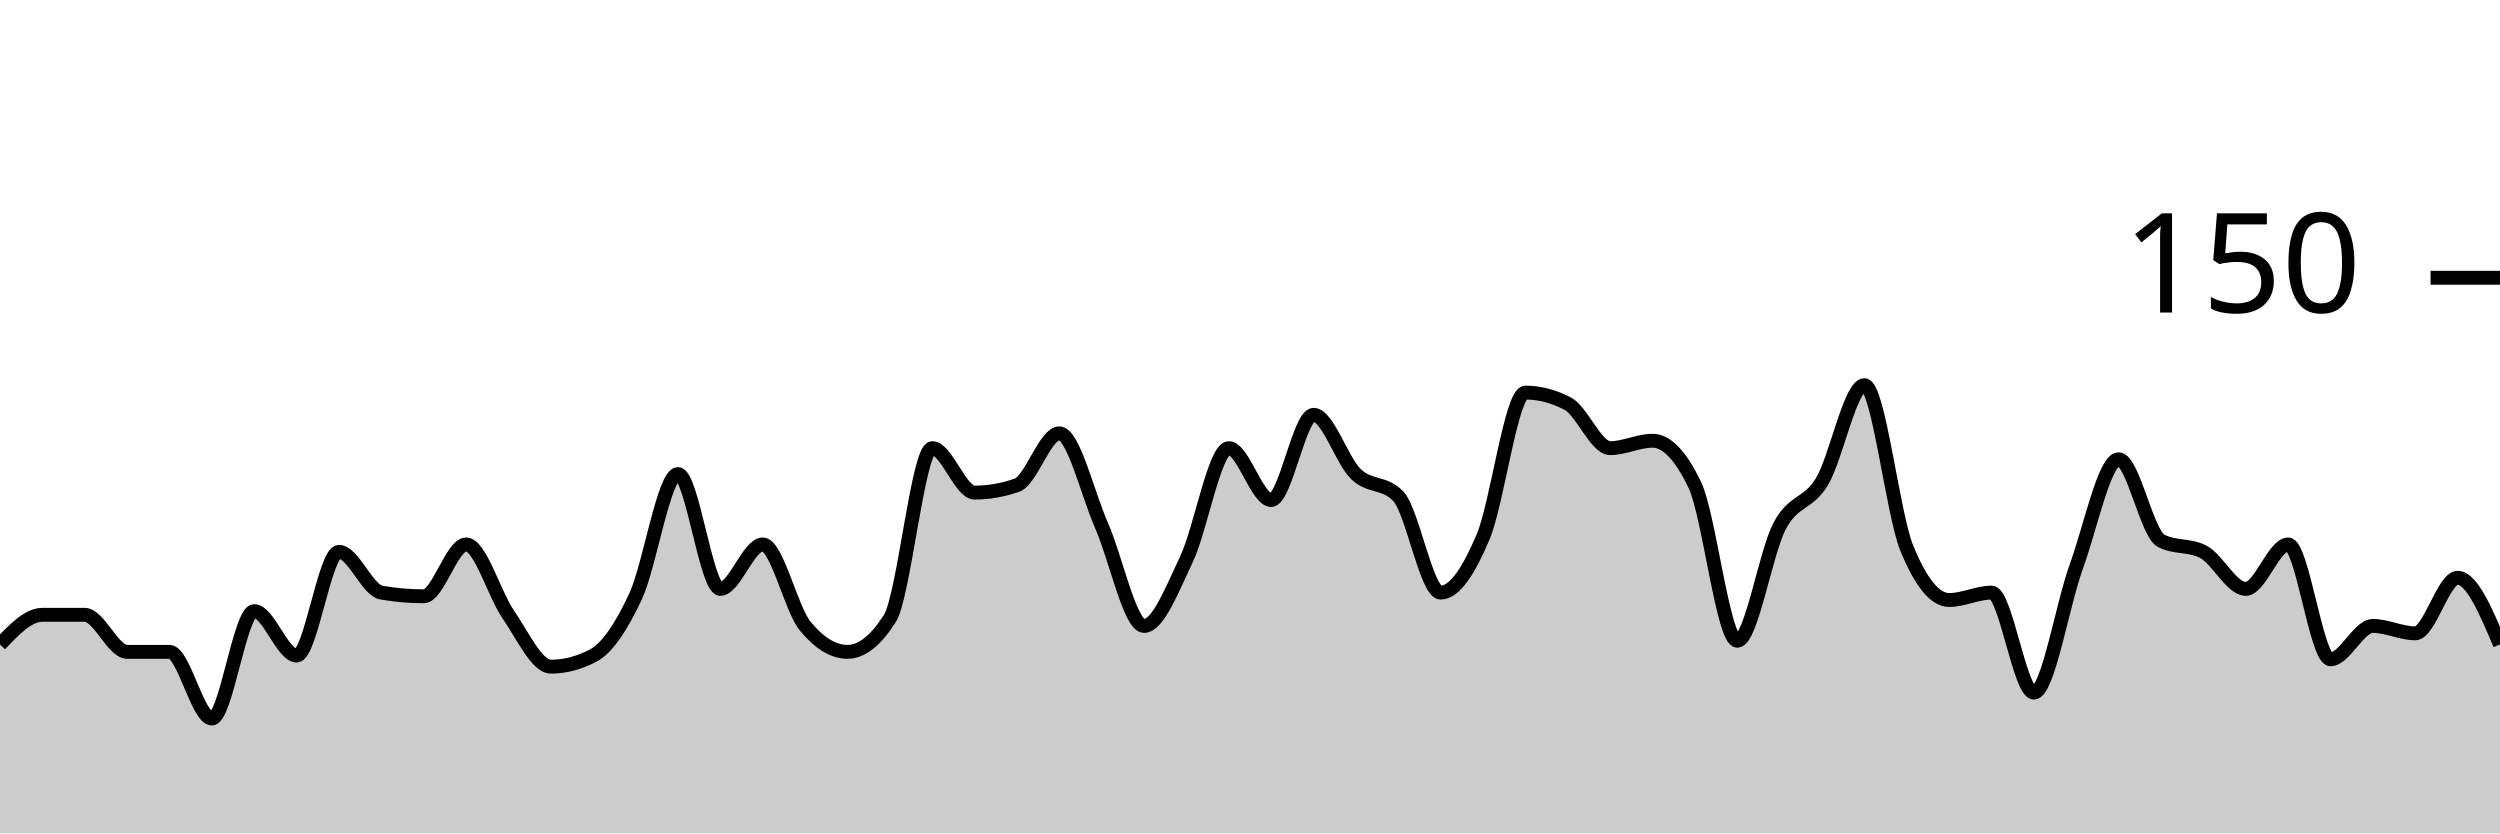
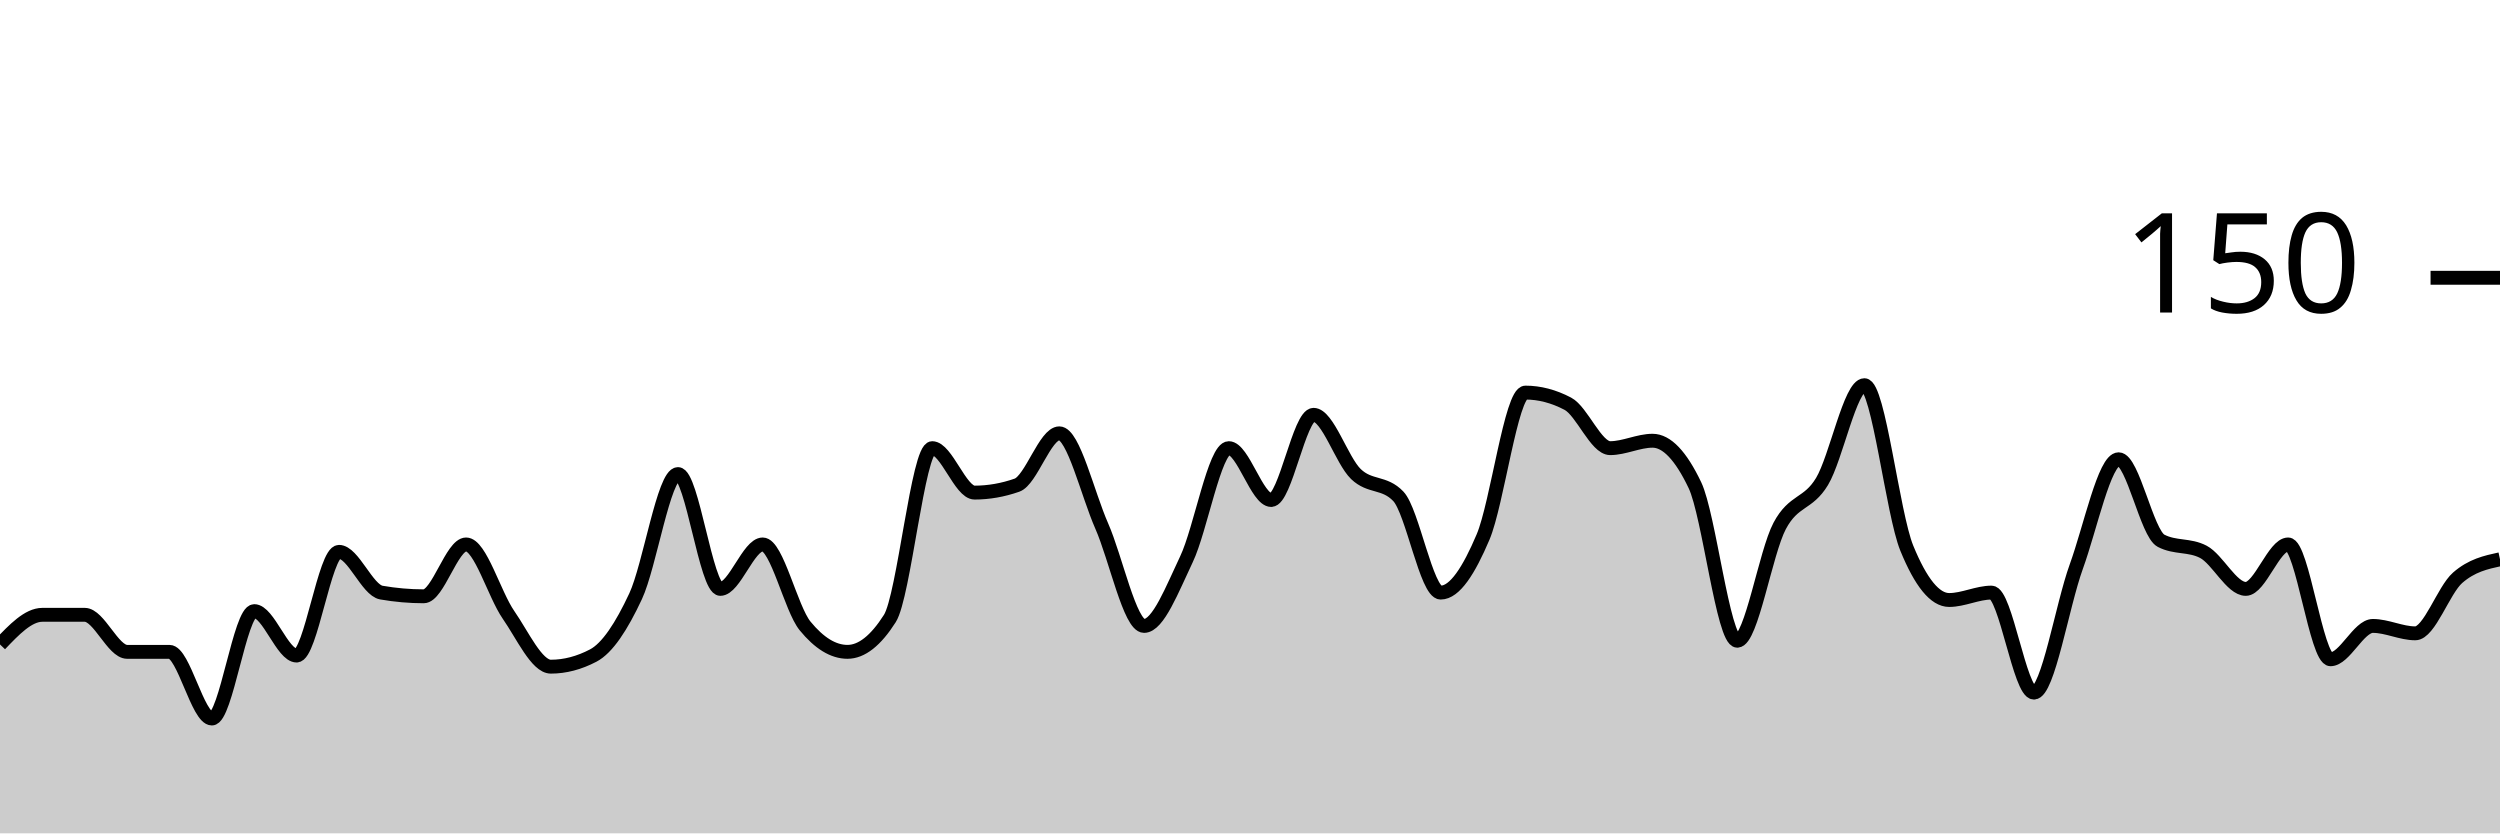
<svg xmlns="http://www.w3.org/2000/svg" viewBox="0 0 180 60">
  <g transform="translate(0,20)">
-     <path class="area" fill="rgba(0, 0, 0, 0.2)" d="M0,26.4C1.017,25.333,2.034,24.267,3.051,24.267C4.068,24.267,5.085,24.267,6.102,24.267C7.119,24.267,8.136,26.933,9.153,26.933C10.169,26.933,11.186,26.933,12.203,26.933C13.22,26.933,14.237,31.733,15.254,31.733C16.271,31.733,17.288,24,18.305,24C19.322,24,20.339,27.2,21.356,27.2C22.373,27.2,23.39,19.733,24.407,19.733C25.424,19.733,26.441,22.489,27.458,22.667C28.475,22.844,29.492,22.933,30.508,22.933C31.525,22.933,32.542,19.2,33.559,19.2C34.576,19.2,35.593,22.8,36.61,24.267C37.627,25.733,38.644,28,39.661,28C40.678,28,41.695,27.733,42.712,27.2C43.729,26.667,44.746,25.111,45.763,22.933C46.78,20.756,47.797,14.133,48.814,14.133C49.831,14.133,50.847,22.4,51.864,22.4C52.881,22.4,53.898,19.2,54.915,19.2C55.932,19.2,56.949,23.822,57.966,25.067C58.983,26.311,60,26.933,61.017,26.933C62.034,26.933,63.051,26.133,64.068,24.533C65.085,22.933,66.102,12.267,67.119,12.267C68.136,12.267,69.153,15.467,70.169,15.467C71.186,15.467,72.203,15.289,73.22,14.933C74.237,14.578,75.254,11.2,76.271,11.2C77.288,11.2,78.305,15.556,79.322,17.867C80.339,20.178,81.356,25.067,82.373,25.067C83.39,25.067,84.407,22.4,85.424,20.267C86.441,18.133,87.458,12.267,88.475,12.267C89.492,12.267,90.508,16,91.525,16C92.542,16,93.559,9.867,94.576,9.867C95.593,9.867,96.61,13.156,97.627,14.133C98.644,15.111,99.661,14.667,100.678,15.733C101.695,16.8,102.712,22.667,103.729,22.667C104.746,22.667,105.763,21.067,106.78,18.667C107.797,16.267,108.814,8.267,109.831,8.267C110.847,8.267,111.864,8.533,112.881,9.067C113.898,9.6,114.915,12.267,115.932,12.267C116.949,12.267,117.966,11.733,118.983,11.733C120,11.733,121.017,12.8,122.034,14.933C123.051,17.067,124.068,26.133,125.085,26.133C126.102,26.133,127.119,19.778,128.136,17.867C129.153,15.956,130.169,16.356,131.186,14.667C132.203,12.978,133.22,7.733,134.237,7.733C135.254,7.733,136.271,16.978,137.288,19.467C138.305,21.956,139.322,23.2,140.339,23.2C141.356,23.2,142.373,22.667,143.39,22.667C144.407,22.667,145.424,29.867,146.441,29.867C147.458,29.867,148.475,23.6,149.492,20.8C150.508,18,151.525,13.067,152.542,13.067C153.559,13.067,154.576,18.4,155.593,18.933C156.61,19.467,157.627,19.2,158.644,19.733C159.661,20.267,160.678,22.4,161.695,22.4C162.712,22.4,163.729,19.2,164.746,19.2C165.763,19.2,166.78,27.467,167.797,27.467C168.814,27.467,169.831,25.067,170.847,25.067C171.864,25.067,172.881,25.6,173.898,25.6C174.915,25.6,175.932,21.6,176.949,21.6C177.966,21.6,178.983,24,180,26.4L180,40C178.983,40,177.966,40,176.949,40C175.932,40,174.915,40,173.898,40C172.881,40,171.864,40,170.847,40C169.831,40,168.814,40,167.797,40C166.78,40,165.763,40,164.746,40C163.729,40,162.712,40,161.695,40C160.678,40,159.661,40,158.644,40C157.627,40,156.61,40,155.593,40C154.576,40,153.559,40,152.542,40C151.525,40,150.508,40,149.492,40C148.475,40,147.458,40,146.441,40C145.424,40,144.407,40,143.39,40C142.373,40,141.356,40,140.339,40C139.322,40,138.305,40,137.288,40C136.271,40,135.254,40,134.237,40C133.22,40,132.203,40,131.186,40C130.169,40,129.153,40,128.136,40C127.119,40,126.102,40,125.085,40C124.068,40,123.051,40,122.034,40C121.017,40,120,40,118.983,40C117.966,40,116.949,40,115.932,40C114.915,40,113.898,40,112.881,40C111.864,40,110.847,40,109.831,40C108.814,40,107.797,40,106.78,40C105.763,40,104.746,40,103.729,40C102.712,40,101.695,40,100.678,40C99.661,40,98.644,40,97.627,40C96.61,40,95.593,40,94.576,40C93.559,40,92.542,40,91.525,40C90.508,40,89.492,40,88.475,40C87.458,40,86.441,40,85.424,40C84.407,40,83.39,40,82.373,40C81.356,40,80.339,40,79.322,40C78.305,40,77.288,40,76.271,40C75.254,40,74.237,40,73.22,40C72.203,40,71.186,40,70.169,40C69.153,40,68.136,40,67.119,40C66.102,40,65.085,40,64.068,40C63.051,40,62.034,40,61.017,40C60,40,58.983,40,57.966,40C56.949,40,55.932,40,54.915,40C53.898,40,52.881,40,51.864,40C50.847,40,49.831,40,48.814,40C47.797,40,46.78,40,45.763,40C44.746,40,43.729,40,42.712,40C41.695,40,40.678,40,39.661,40C38.644,40,37.627,40,36.61,40C35.593,40,34.576,40,33.559,40C32.542,40,31.525,40,30.508,40C29.492,40,28.475,40,27.458,40C26.441,40,25.424,40,24.407,40C23.39,40,22.373,40,21.356,40C20.339,40,19.322,40,18.305,40C17.288,40,16.271,40,15.254,40C14.237,40,13.22,40,12.203,40C11.186,40,10.169,40,9.153,40C8.136,40,7.119,40,6.102,40C5.085,40,4.068,40,3.051,40C2.034,40,1.017,40,0,40Z" />
-     <path class="line" stroke="black" fill="none" d="M0,26.4C1.017,25.333,2.034,24.267,3.051,24.267C4.068,24.267,5.085,24.267,6.102,24.267C7.119,24.267,8.136,26.933,9.153,26.933C10.169,26.933,11.186,26.933,12.203,26.933C13.22,26.933,14.237,31.733,15.254,31.733C16.271,31.733,17.288,24,18.305,24C19.322,24,20.339,27.2,21.356,27.2C22.373,27.2,23.39,19.733,24.407,19.733C25.424,19.733,26.441,22.489,27.458,22.667C28.475,22.844,29.492,22.933,30.508,22.933C31.525,22.933,32.542,19.2,33.559,19.2C34.576,19.2,35.593,22.8,36.61,24.267C37.627,25.733,38.644,28,39.661,28C40.678,28,41.695,27.733,42.712,27.2C43.729,26.667,44.746,25.111,45.763,22.933C46.78,20.756,47.797,14.133,48.814,14.133C49.831,14.133,50.847,22.4,51.864,22.4C52.881,22.4,53.898,19.2,54.915,19.2C55.932,19.2,56.949,23.822,57.966,25.067C58.983,26.311,60,26.933,61.017,26.933C62.034,26.933,63.051,26.133,64.068,24.533C65.085,22.933,66.102,12.267,67.119,12.267C68.136,12.267,69.153,15.467,70.169,15.467C71.186,15.467,72.203,15.289,73.22,14.933C74.237,14.578,75.254,11.2,76.271,11.2C77.288,11.2,78.305,15.556,79.322,17.867C80.339,20.178,81.356,25.067,82.373,25.067C83.39,25.067,84.407,22.4,85.424,20.267C86.441,18.133,87.458,12.267,88.475,12.267C89.492,12.267,90.508,16,91.525,16C92.542,16,93.559,9.867,94.576,9.867C95.593,9.867,96.61,13.156,97.627,14.133C98.644,15.111,99.661,14.667,100.678,15.733C101.695,16.8,102.712,22.667,103.729,22.667C104.746,22.667,105.763,21.067,106.78,18.667C107.797,16.267,108.814,8.267,109.831,8.267C110.847,8.267,111.864,8.533,112.881,9.067C113.898,9.6,114.915,12.267,115.932,12.267C116.949,12.267,117.966,11.733,118.983,11.733C120,11.733,121.017,12.8,122.034,14.933C123.051,17.067,124.068,26.133,125.085,26.133C126.102,26.133,127.119,19.778,128.136,17.867C129.153,15.956,130.169,16.356,131.186,14.667C132.203,12.978,133.22,7.733,134.237,7.733C135.254,7.733,136.271,16.978,137.288,19.467C138.305,21.956,139.322,23.2,140.339,23.2C141.356,23.2,142.373,22.667,143.39,22.667C144.407,22.667,145.424,29.867,146.441,29.867C147.458,29.867,148.475,23.6,149.492,20.8C150.508,18,151.525,13.067,152.542,13.067C153.559,13.067,154.576,18.4,155.593,18.933C156.61,19.467,157.627,19.2,158.644,19.733C159.661,20.267,160.678,22.4,161.695,22.4C162.712,22.4,163.729,19.2,164.746,19.2C165.763,19.2,166.78,27.467,167.797,27.467C168.814,27.467,169.831,25.067,170.847,25.067C171.864,25.067,172.881,25.6,173.898,25.6C174.915,25.6,175.932,21.6,176.949,21.6C177.966,21.6,178.983,24,180,26.4" />
+     <path class="area" fill="rgba(0, 0, 0, 0.2)" d="M0,26.4C1.017,25.333,2.034,24.267,3.051,24.267C4.068,24.267,5.085,24.267,6.102,24.267C7.119,24.267,8.136,26.933,9.153,26.933C10.169,26.933,11.186,26.933,12.203,26.933C13.22,26.933,14.237,31.733,15.254,31.733C16.271,31.733,17.288,24,18.305,24C19.322,24,20.339,27.2,21.356,27.2C22.373,27.2,23.39,19.733,24.407,19.733C25.424,19.733,26.441,22.489,27.458,22.667C28.475,22.844,29.492,22.933,30.508,22.933C31.525,22.933,32.542,19.2,33.559,19.2C34.576,19.2,35.593,22.8,36.61,24.267C37.627,25.733,38.644,28,39.661,28C40.678,28,41.695,27.733,42.712,27.2C43.729,26.667,44.746,25.111,45.763,22.933C46.78,20.756,47.797,14.133,48.814,14.133C49.831,14.133,50.847,22.4,51.864,22.4C52.881,22.4,53.898,19.2,54.915,19.2C55.932,19.2,56.949,23.822,57.966,25.067C58.983,26.311,60,26.933,61.017,26.933C62.034,26.933,63.051,26.133,64.068,24.533C65.085,22.933,66.102,12.267,67.119,12.267C68.136,12.267,69.153,15.467,70.169,15.467C71.186,15.467,72.203,15.289,73.22,14.933C74.237,14.578,75.254,11.2,76.271,11.2C77.288,11.2,78.305,15.556,79.322,17.867C80.339,20.178,81.356,25.067,82.373,25.067C83.39,25.067,84.407,22.4,85.424,20.267C86.441,18.133,87.458,12.267,88.475,12.267C89.492,12.267,90.508,16,91.525,16C92.542,16,93.559,9.867,94.576,9.867C95.593,9.867,96.61,13.156,97.627,14.133C98.644,15.111,99.661,14.667,100.678,15.733C101.695,16.8,102.712,22.667,103.729,22.667C104.746,22.667,105.763,21.067,106.78,18.667C107.797,16.267,108.814,8.267,109.831,8.267C110.847,8.267,111.864,8.533,112.881,9.067C113.898,9.6,114.915,12.267,115.932,12.267C116.949,12.267,117.966,11.733,118.983,11.733C120,11.733,121.017,12.8,122.034,14.933C123.051,17.067,124.068,26.133,125.085,26.133C126.102,26.133,127.119,19.778,128.136,17.867C129.153,15.956,130.169,16.356,131.186,14.667C132.203,12.978,133.22,7.733,134.237,7.733C135.254,7.733,136.271,16.978,137.288,19.467C138.305,21.956,139.322,23.2,140.339,23.2C141.356,23.2,142.373,22.667,143.39,22.667C144.407,22.667,145.424,29.867,146.441,29.867C147.458,29.867,148.475,23.6,149.492,20.8C150.508,18,151.525,13.067,152.542,13.067C153.559,13.067,154.576,18.4,155.593,18.933C156.61,19.467,157.627,19.2,158.644,19.733C159.661,20.267,160.678,22.4,161.695,22.4C162.712,22.4,163.729,19.2,164.746,19.2C165.763,19.2,166.78,27.467,167.797,27.467C168.814,27.467,169.831,25.067,170.847,25.067C171.864,25.067,172.881,25.6,173.898,25.6C174.915,25.6,175.932,22.489,176.949,21.6C177.966,20.711,178.983,20.489,180,20.267L180,40C178.983,40,177.966,40,176.949,40C175.932,40,174.915,40,173.898,40C172.881,40,171.864,40,170.847,40C169.831,40,168.814,40,167.797,40C166.78,40,165.763,40,164.746,40C163.729,40,162.712,40,161.695,40C160.678,40,159.661,40,158.644,40C157.627,40,156.61,40,155.593,40C154.576,40,153.559,40,152.542,40C151.525,40,150.508,40,149.492,40C148.475,40,147.458,40,146.441,40C145.424,40,144.407,40,143.39,40C142.373,40,141.356,40,140.339,40C139.322,40,138.305,40,137.288,40C136.271,40,135.254,40,134.237,40C133.22,40,132.203,40,131.186,40C130.169,40,129.153,40,128.136,40C127.119,40,126.102,40,125.085,40C124.068,40,123.051,40,122.034,40C121.017,40,120,40,118.983,40C117.966,40,116.949,40,115.932,40C114.915,40,113.898,40,112.881,40C111.864,40,110.847,40,109.831,40C108.814,40,107.797,40,106.78,40C105.763,40,104.746,40,103.729,40C102.712,40,101.695,40,100.678,40C99.661,40,98.644,40,97.627,40C96.61,40,95.593,40,94.576,40C93.559,40,92.542,40,91.525,40C90.508,40,89.492,40,88.475,40C87.458,40,86.441,40,85.424,40C84.407,40,83.39,40,82.373,40C81.356,40,80.339,40,79.322,40C78.305,40,77.288,40,76.271,40C75.254,40,74.237,40,73.22,40C72.203,40,71.186,40,70.169,40C69.153,40,68.136,40,67.119,40C66.102,40,65.085,40,64.068,40C63.051,40,62.034,40,61.017,40C60,40,58.983,40,57.966,40C56.949,40,55.932,40,54.915,40C53.898,40,52.881,40,51.864,40C50.847,40,49.831,40,48.814,40C47.797,40,46.78,40,45.763,40C44.746,40,43.729,40,42.712,40C41.695,40,40.678,40,39.661,40C38.644,40,37.627,40,36.61,40C35.593,40,34.576,40,33.559,40C32.542,40,31.525,40,30.508,40C29.492,40,28.475,40,27.458,40C26.441,40,25.424,40,24.407,40C23.39,40,22.373,40,21.356,40C20.339,40,19.322,40,18.305,40C17.288,40,16.271,40,15.254,40C14.237,40,13.22,40,12.203,40C11.186,40,10.169,40,9.153,40C8.136,40,7.119,40,6.102,40C5.085,40,4.068,40,3.051,40C2.034,40,1.017,40,0,40Z" />
+     <path class="line" stroke="black" fill="none" d="M0,26.4C1.017,25.333,2.034,24.267,3.051,24.267C4.068,24.267,5.085,24.267,6.102,24.267C7.119,24.267,8.136,26.933,9.153,26.933C10.169,26.933,11.186,26.933,12.203,26.933C13.22,26.933,14.237,31.733,15.254,31.733C16.271,31.733,17.288,24,18.305,24C19.322,24,20.339,27.2,21.356,27.2C22.373,27.2,23.39,19.733,24.407,19.733C25.424,19.733,26.441,22.489,27.458,22.667C28.475,22.844,29.492,22.933,30.508,22.933C31.525,22.933,32.542,19.2,33.559,19.2C34.576,19.2,35.593,22.8,36.61,24.267C37.627,25.733,38.644,28,39.661,28C40.678,28,41.695,27.733,42.712,27.2C43.729,26.667,44.746,25.111,45.763,22.933C46.78,20.756,47.797,14.133,48.814,14.133C49.831,14.133,50.847,22.4,51.864,22.4C52.881,22.4,53.898,19.2,54.915,19.2C55.932,19.2,56.949,23.822,57.966,25.067C58.983,26.311,60,26.933,61.017,26.933C62.034,26.933,63.051,26.133,64.068,24.533C65.085,22.933,66.102,12.267,67.119,12.267C68.136,12.267,69.153,15.467,70.169,15.467C71.186,15.467,72.203,15.289,73.22,14.933C74.237,14.578,75.254,11.2,76.271,11.2C77.288,11.2,78.305,15.556,79.322,17.867C80.339,20.178,81.356,25.067,82.373,25.067C83.39,25.067,84.407,22.4,85.424,20.267C86.441,18.133,87.458,12.267,88.475,12.267C89.492,12.267,90.508,16,91.525,16C92.542,16,93.559,9.867,94.576,9.867C95.593,9.867,96.61,13.156,97.627,14.133C98.644,15.111,99.661,14.667,100.678,15.733C101.695,16.8,102.712,22.667,103.729,22.667C104.746,22.667,105.763,21.067,106.78,18.667C107.797,16.267,108.814,8.267,109.831,8.267C110.847,8.267,111.864,8.533,112.881,9.067C113.898,9.6,114.915,12.267,115.932,12.267C116.949,12.267,117.966,11.733,118.983,11.733C120,11.733,121.017,12.8,122.034,14.933C123.051,17.067,124.068,26.133,125.085,26.133C126.102,26.133,127.119,19.778,128.136,17.867C129.153,15.956,130.169,16.356,131.186,14.667C132.203,12.978,133.22,7.733,134.237,7.733C135.254,7.733,136.271,16.978,137.288,19.467C138.305,21.956,139.322,23.2,140.339,23.2C141.356,23.2,142.373,22.667,143.39,22.667C144.407,22.667,145.424,29.867,146.441,29.867C147.458,29.867,148.475,23.6,149.492,20.8C150.508,18,151.525,13.067,152.542,13.067C153.559,13.067,154.576,18.4,155.593,18.933C156.61,19.467,157.627,19.2,158.644,19.733C159.661,20.267,160.678,22.4,161.695,22.4C162.712,22.4,163.729,19.2,164.746,19.2C165.763,19.2,166.78,27.467,167.797,27.467C168.814,27.467,169.831,25.067,170.847,25.067C171.864,25.067,172.881,25.6,173.898,25.6C174.915,25.6,175.932,22.489,176.949,21.6C177.966,20.711,178.983,20.489,180,20.267" />
    <path class="axis-ceiling" stroke-width="1" stroke="black" fill="none" d="M175,0L180,0" />
    <text class="axis-ceiling-label" font-family="sans-serif" text-anchor="end" font-size="10px" x="170" y="2.5">150</text>
  </g>
</svg>
